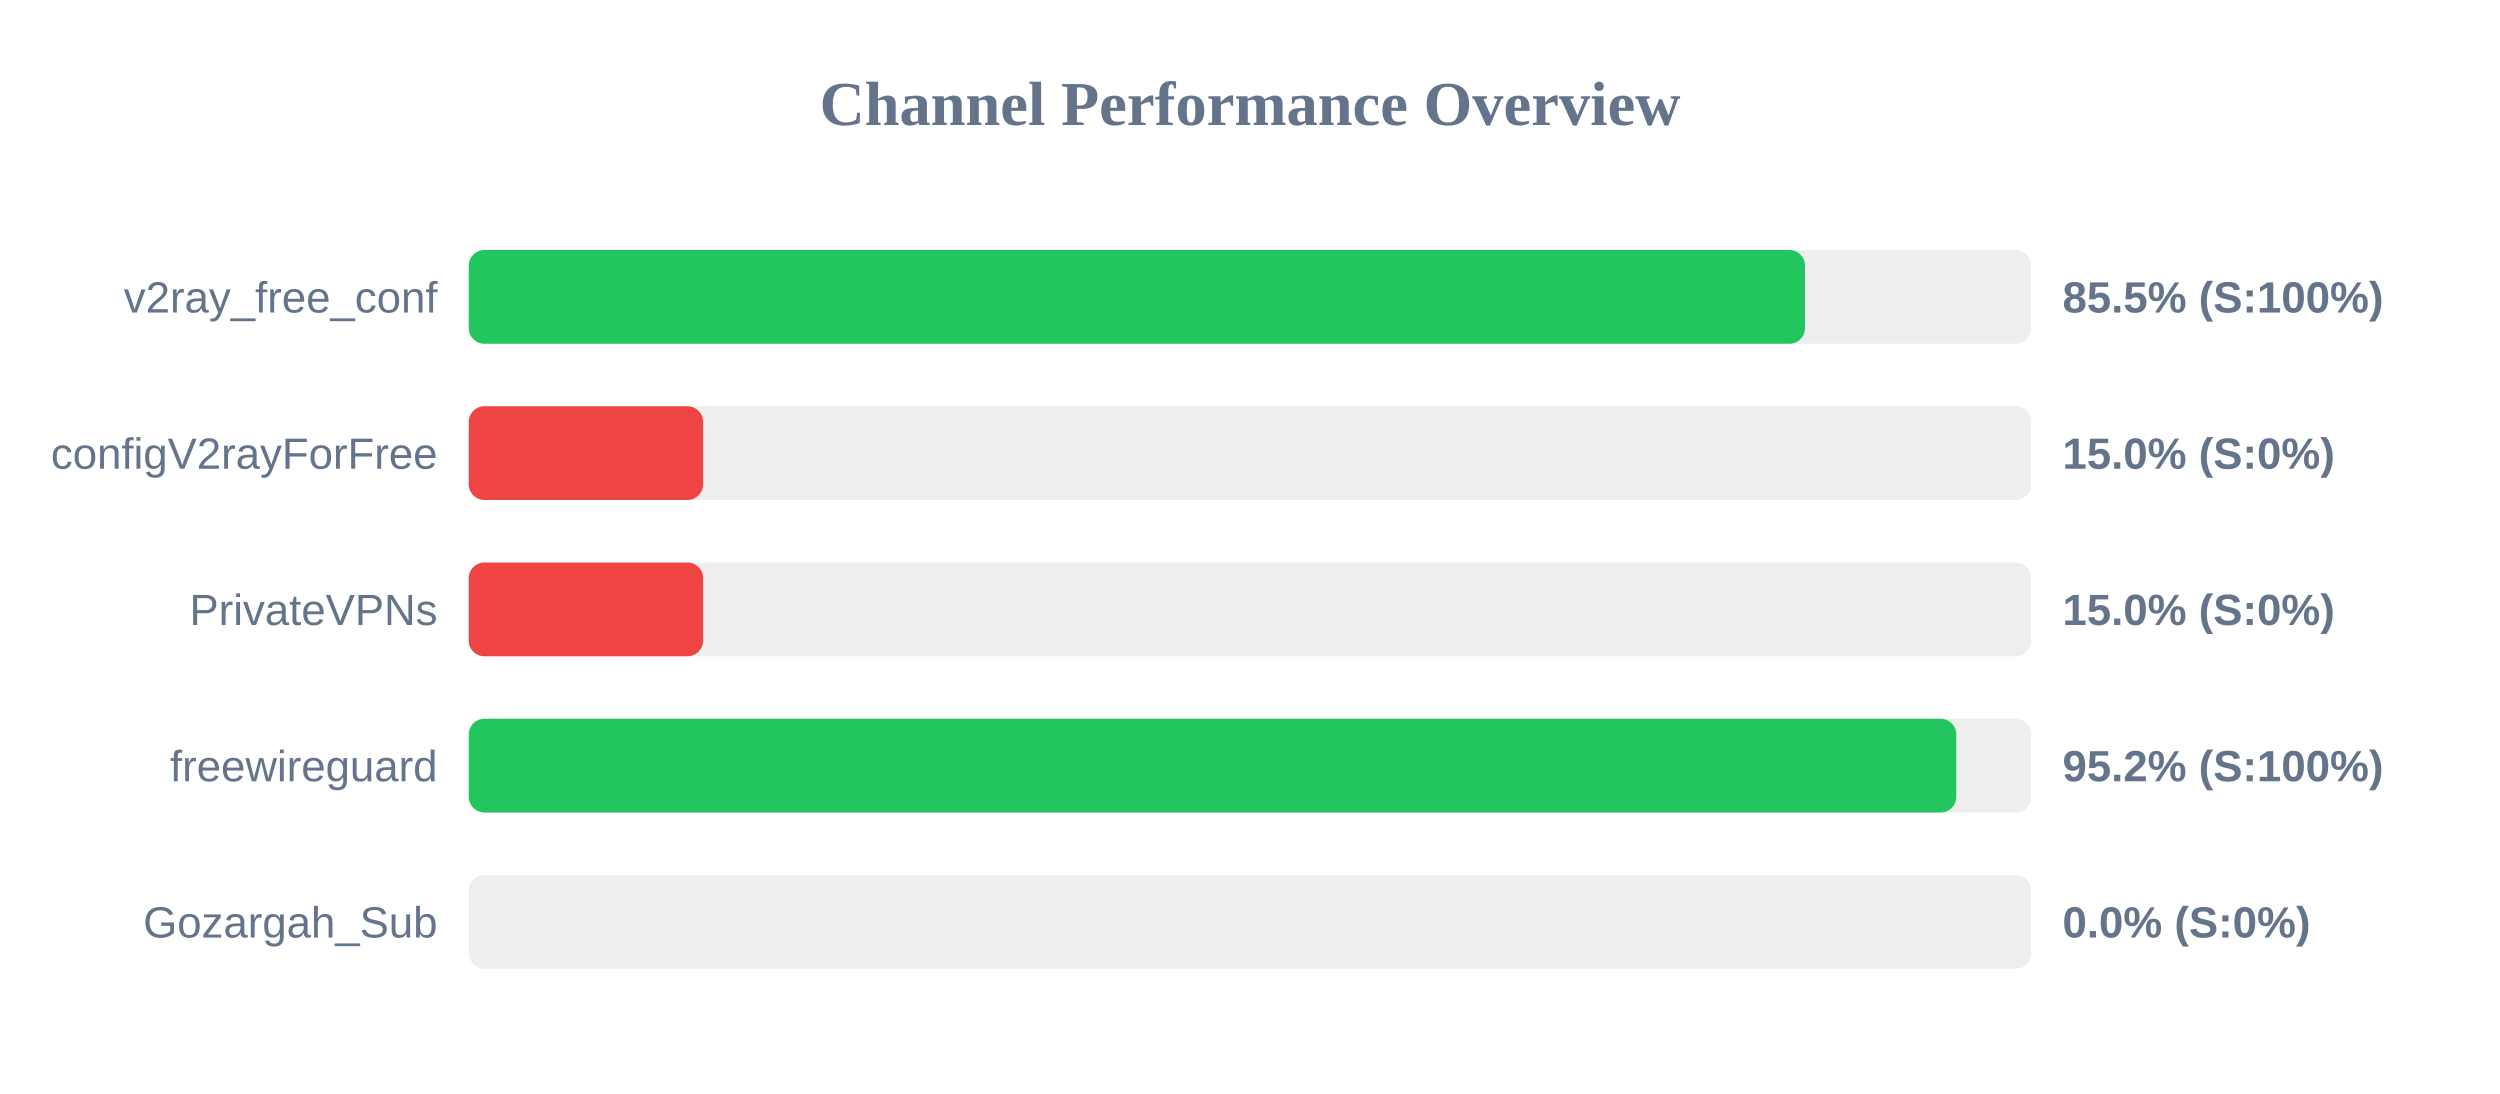
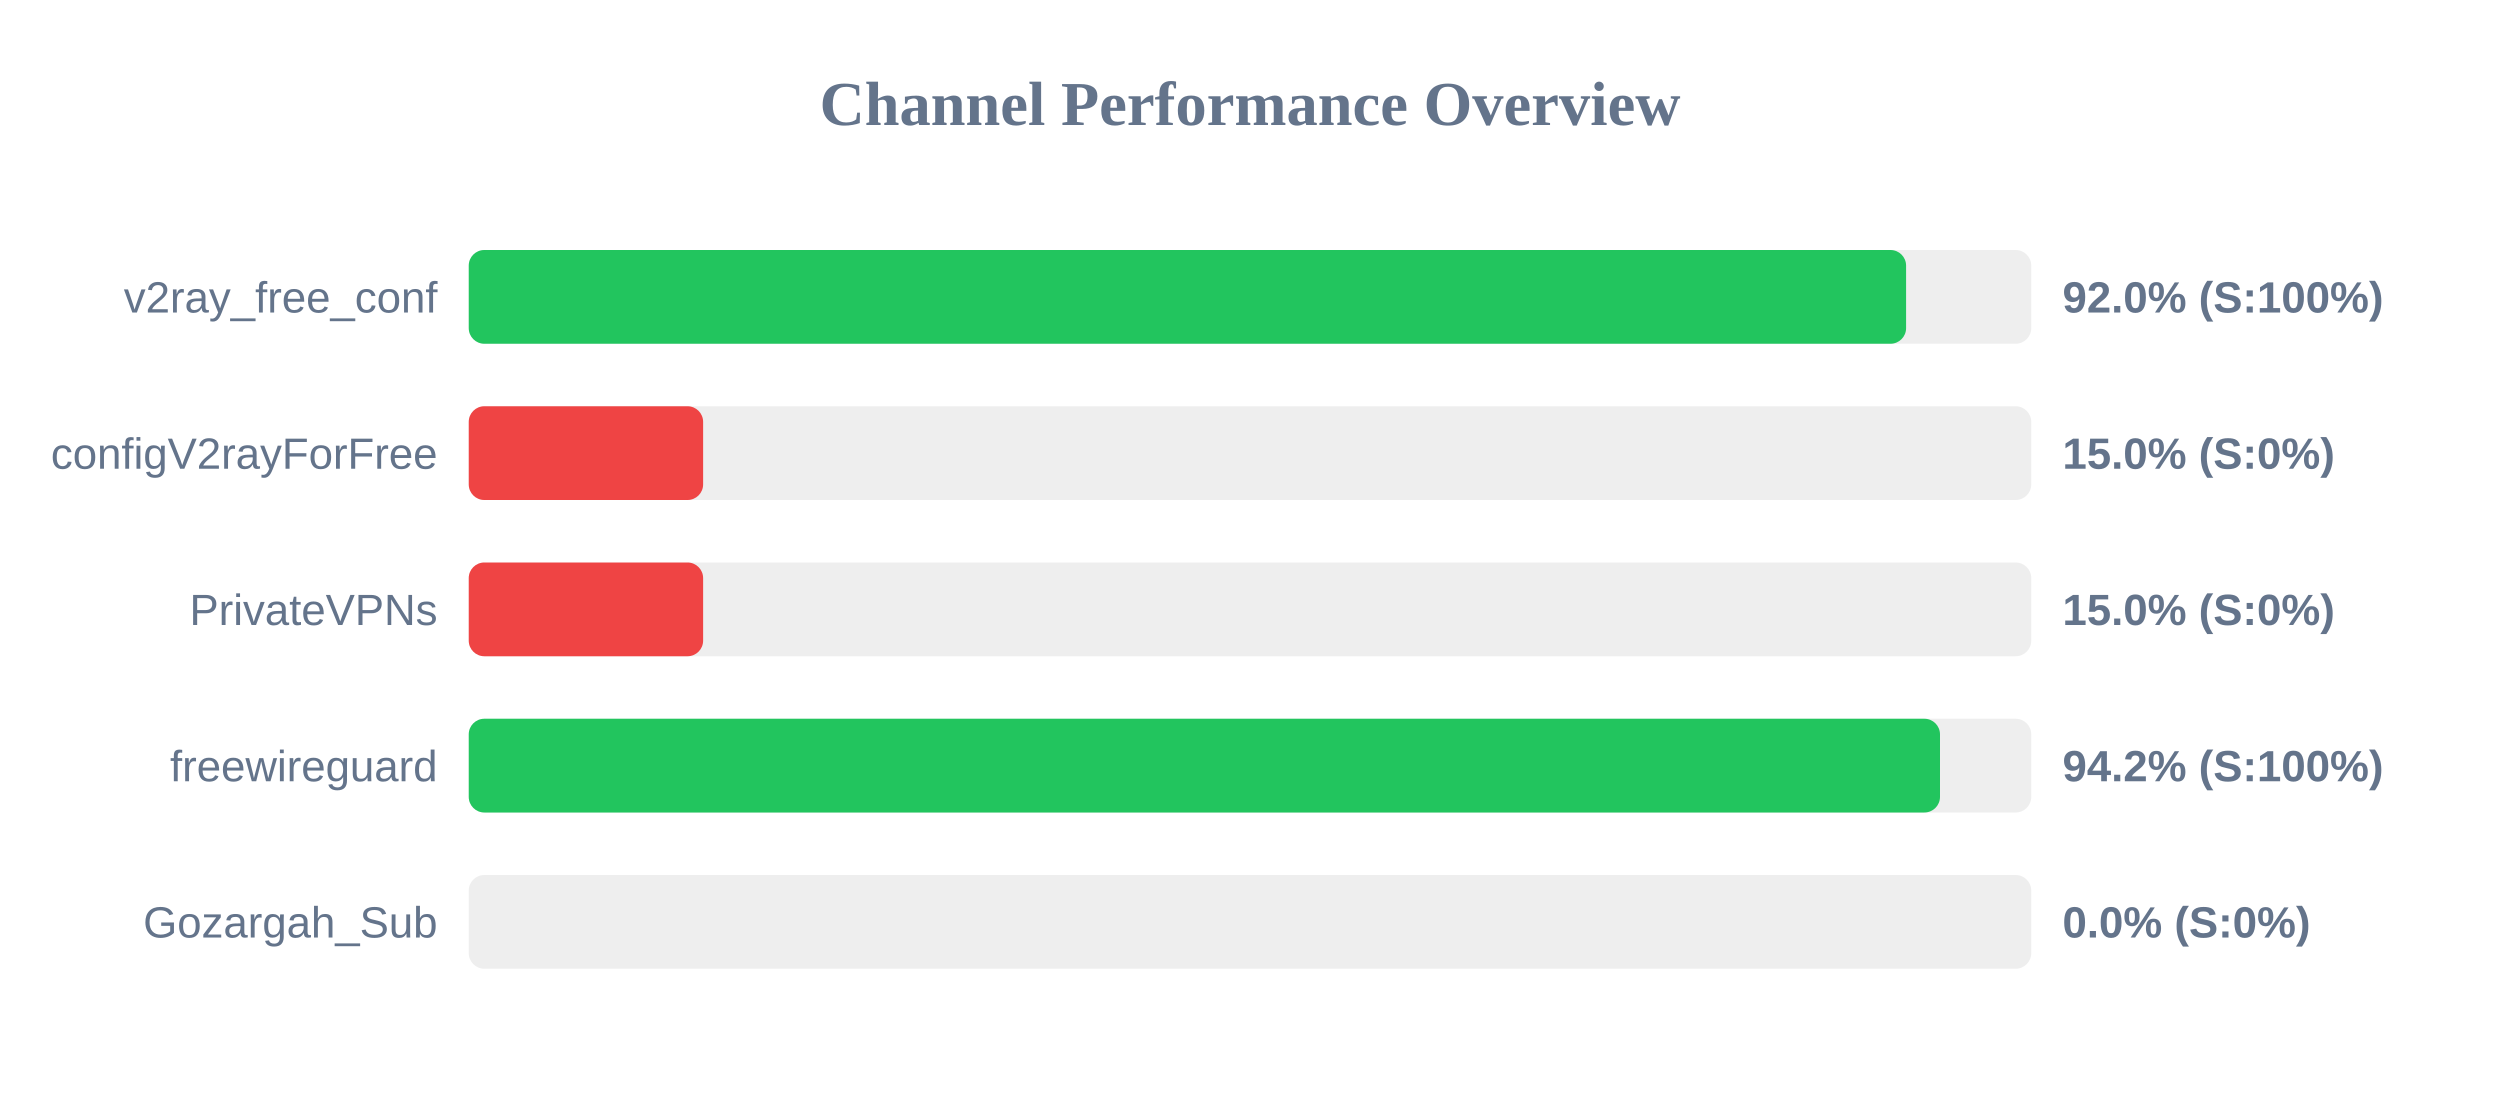
<svg xmlns="http://www.w3.org/2000/svg" width="800" height="350" version="1.1">
  <style>
        .row { font: 14px Arial; fill: #64748b; }
        .score { font: bold 14px Arial; fill: #64748b; }
    </style>
  <text x="400" y="40" text-anchor="middle" font-size="20px" font-weight="bold" fill="#64748b">Channel Performance Overview</text>
  <rect x="150" y="80" width="500" height="30" fill="#eee" rx="5" />
-   <rect x="150" y="80" width="427.6" height="30" fill="#22c55e" rx="5" />
+   <rect x="150" y="80" width="459.95" height="30" fill="#22c55e" rx="5" />
  <text x="140" y="100" text-anchor="end" class="row">v2ray_free_conf</text>
-   <text x="660" y="100" text-anchor="start" class="score">85.5% (S:100%)</text>
+   <text x="660" y="100" text-anchor="start" class="score">92.0% (S:100%)</text>
  <rect x="150" y="130" width="500" height="30" fill="#eee" rx="5" />
  <rect x="150" y="130" width="75.0" height="30" fill="#ef4444" rx="5" />
  <text x="140" y="150" text-anchor="end" class="row">configV2rayForFree</text>
  <text x="660" y="150" text-anchor="start" class="score">15.0% (S:0%)</text>
  <rect x="150" y="180" width="500" height="30" fill="#eee" rx="5" />
  <rect x="150" y="180" width="75.0" height="30" fill="#ef4444" rx="5" />
  <text x="140" y="200" text-anchor="end" class="row">PrivateVPNs</text>
  <text x="660" y="200" text-anchor="start" class="score">15.0% (S:0%)</text>
  <rect x="150" y="230" width="500" height="30" fill="#eee" rx="5" />
-   <rect x="150" y="230" width="476.0" height="30" fill="#22c55e" rx="5" />
+   <rect x="150" y="230" width="470.8" height="30" fill="#22c55e" rx="5" />
  <text x="140" y="250" text-anchor="end" class="row">freewireguard</text>
-   <text x="660" y="250" text-anchor="start" class="score">95.2% (S:100%)</text>
+   <text x="660" y="250" text-anchor="start" class="score">94.2% (S:100%)</text>
  <rect x="150" y="280" width="500" height="30" fill="#eee" rx="5" />
  <rect x="150" y="280" width="0.0" height="30" fill="#ef4444" rx="5" />
  <text x="140" y="300" text-anchor="end" class="row">Gozargah_Sub</text>
  <text x="660" y="300" text-anchor="start" class="score">0.0% (S:0%)</text>
</svg>
